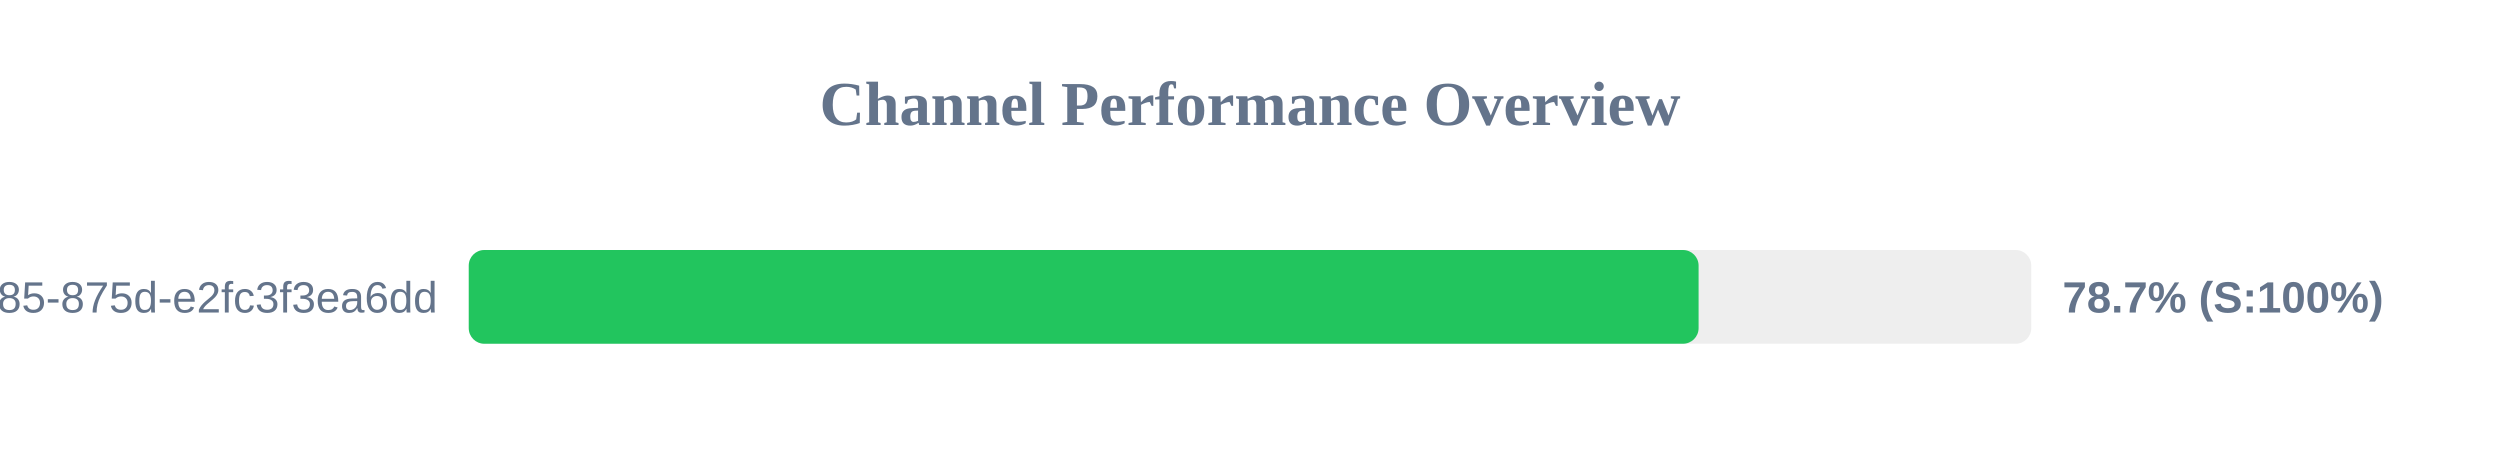
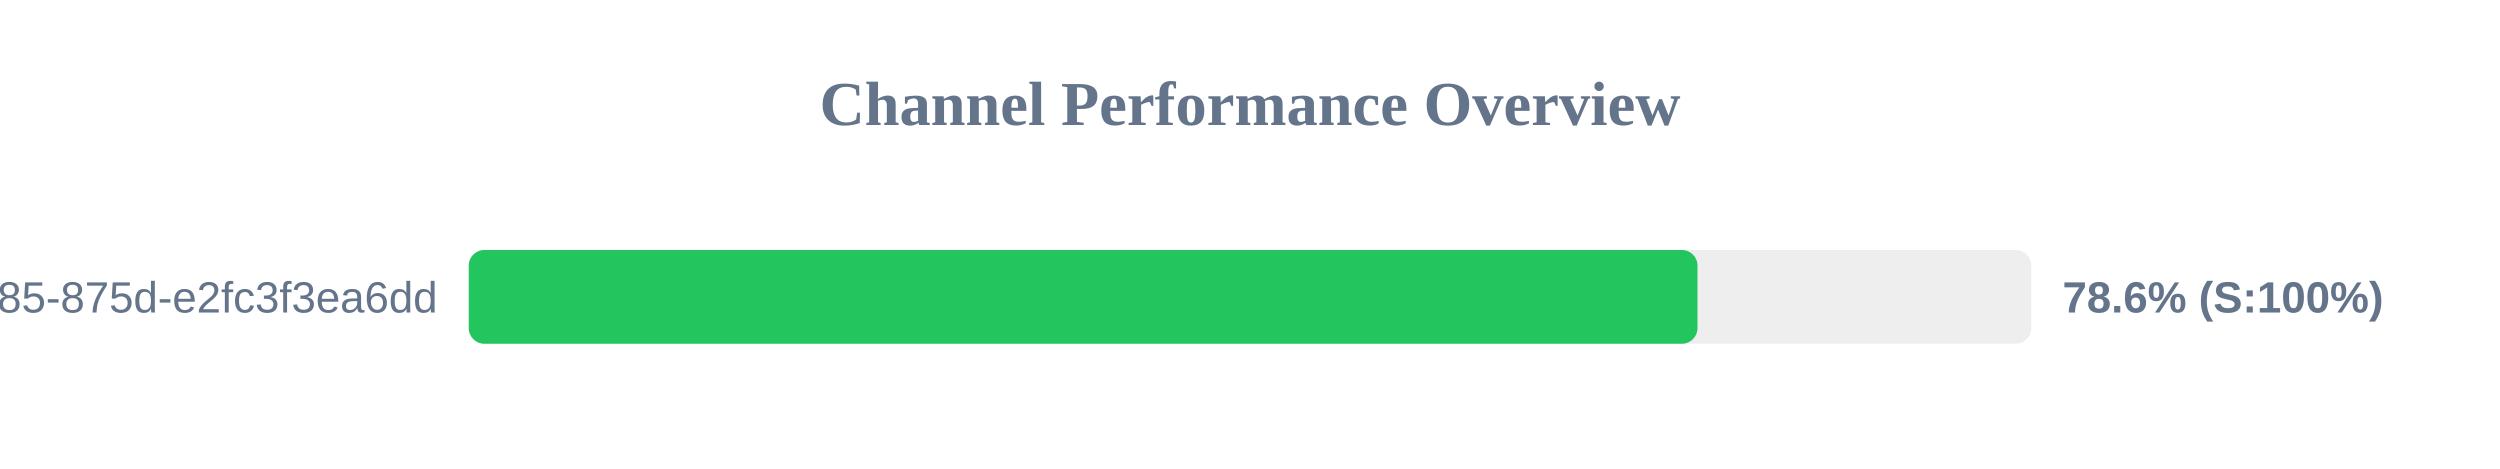
<svg xmlns="http://www.w3.org/2000/svg" width="800" height="150" version="1.1">
  <style>
        .row { font: 14px Arial; fill: #64748b; }
        .score { font: bold 14px Arial; fill: #64748b; }
    </style>
  <text x="400" y="40" text-anchor="middle" font-size="20px" font-weight="bold" fill="#64748b">Channel Performance Overview</text>
  <rect x="150" y="80" width="500" height="30" fill="#eee" rx="5" />
-   <rect x="150" y="80" width="393.55" height="30" fill="#22c55e" rx="5" />
+   <rect x="150" y="80" width="393.2" height="30" fill="#22c55e" rx="5" />
  <text x="140" y="100" text-anchor="end" class="row">?uuid=1045aedf-053c-4585-875d-e2fc3f3ea6dd</text>
-   <text x="660" y="100" text-anchor="start" class="score">78.7% (S:100%)</text>
+   <text x="660" y="100" text-anchor="start" class="score">78.6% (S:100%)</text>
</svg>
